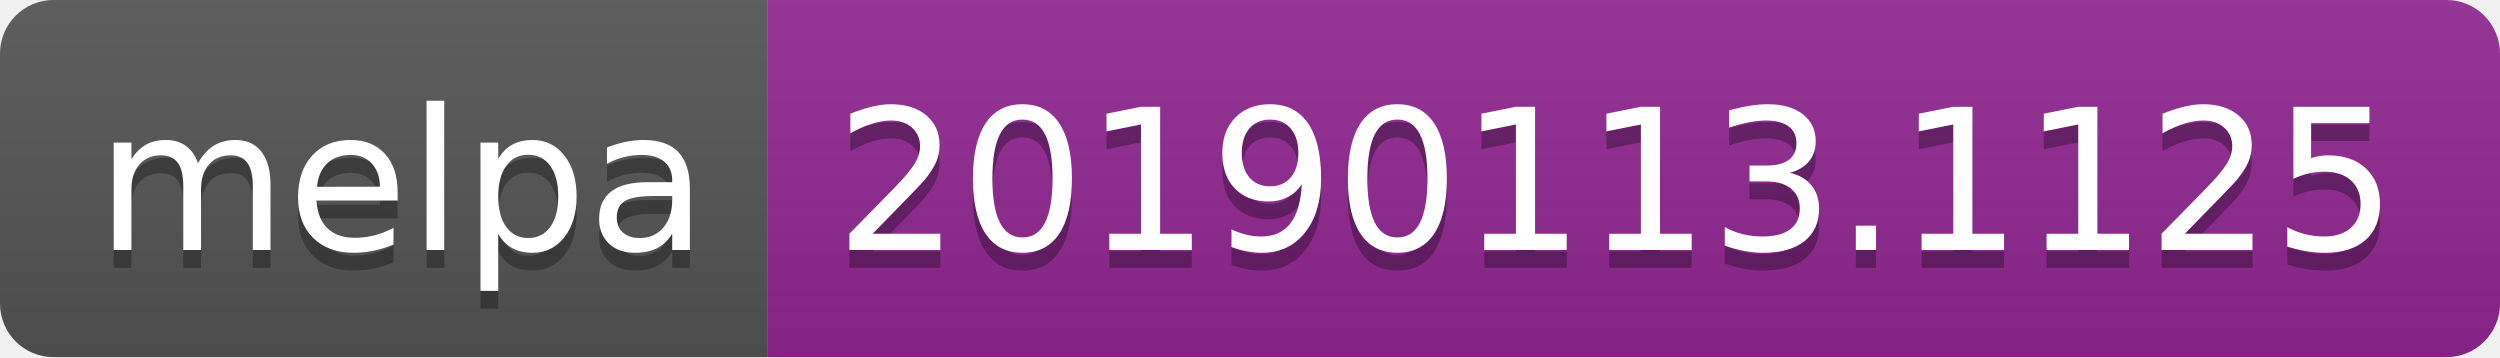
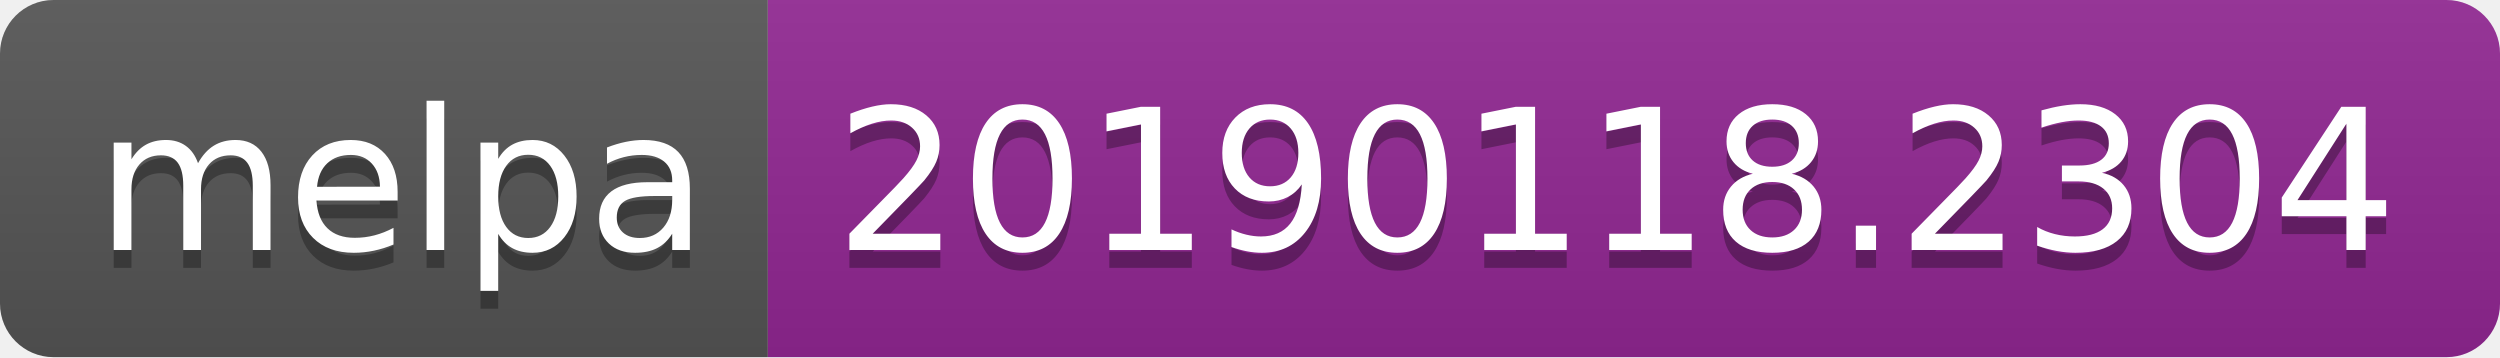
<svg xmlns="http://www.w3.org/2000/svg" width="140" height="20">
  <linearGradient id="b" x2="0" y2="100%">
    <stop offset="0" stop-color="#bbb" stop-opacity=".1" />
    <stop offset="1" stop-opacity=".1" />
  </linearGradient>
  <clipPath id="a">
    <rect width="140" height="20" rx="3" fill="#fff" />
  </clipPath>
  <g clip-path="url(#a)">
    <path fill="#555" d="M0 0h43v20H0z" />
    <path fill="#922793" d="M43 0h97v20H43z" />
    <path fill="url(#b)" d="M0 0h140v20H0z" />
  </g>
  <g fill="#fff" text-anchor="middle" font-family="DejaVu Sans,Verdana,Geneva,sans-serif" font-size="110">
    <text x="225" y="150" fill="#010101" fill-opacity=".3" transform="scale(.1)" textLength="330">melpa</text>
    <text x="225" y="140" transform="scale(.1)" textLength="330">melpa</text>
-     <text x="905" y="150" fill="#010101" fill-opacity=".3" transform="scale(.1)" textLength="870">20190113.1125</text>
-     <text x="905" y="140" transform="scale(.1)" textLength="870">20190113.1125</text>
+     <text x="905" y="150" fill="#010101" fill-opacity=".3" transform="scale(.1)" textLength="870">20190118.2304</text>
+     <text x="905" y="140" transform="scale(.1)" textLength="870">20190118.2304</text>
  </g>
</svg>
